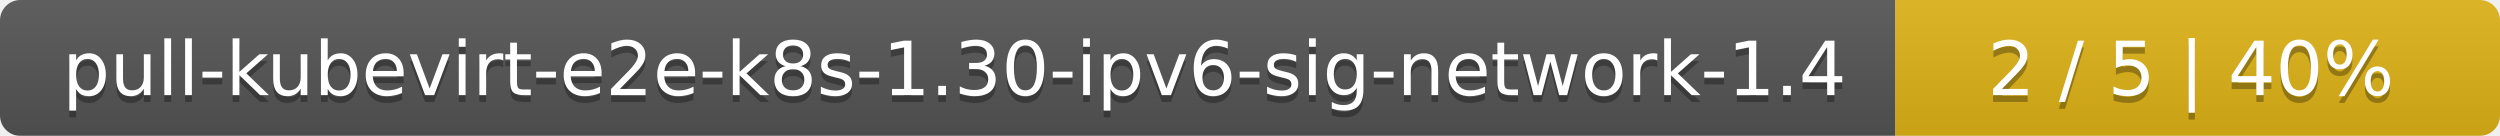
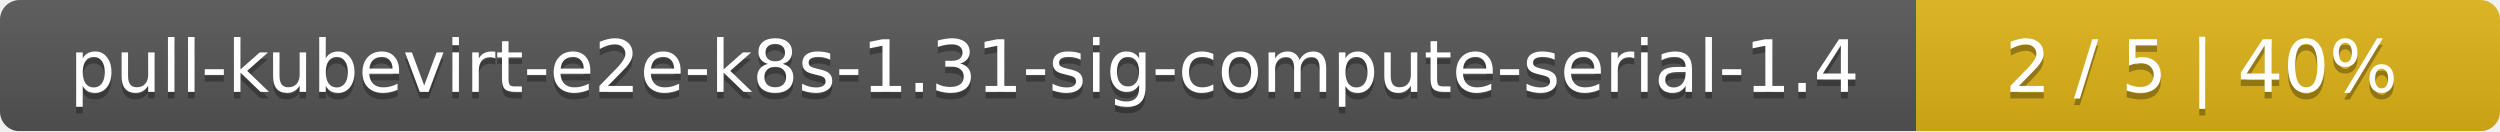
- <svg xmlns="http://www.w3.org/2000/svg" width="368" height="20">
+ <svg xmlns="http://www.w3.org/2000/svg" width="381" height="20">
  <linearGradient id="smooth" x2="0" y2="100%">
    <stop offset="0" stop-color="#bbb" stop-opacity=".1" />
    <stop offset="1" stop-opacity=".1" />
  </linearGradient>
  <mask id="round">
-     <rect width="368" height="20" rx="3" fill="#fff" />
+     <rect width="381" height="20" rx="3" fill="#fff" />
  </mask>
  <g mask="url(#round)">
-     <rect width="279" height="20" fill="#555" />
-     <rect x="279" width="89" height="20" fill="#dfb317" />
-     <rect width="368" height="20" fill="url(#smooth)" />
+     <rect width="292" height="20" fill="#555" />
+     <rect x="292" width="89" height="20" fill="#dfb317" />
+     <rect width="381" height="20" fill="url(#smooth)" />
  </g>
  <g fill="#fff" text-anchor="middle" font-family="DejaVu Sans,Verdana,Geneva,sans-serif" font-size="11">
-     <text x="140.5" y="15" fill="#010101" fill-opacity=".3">pull-kubevirt-e2e-k8s-1.30-ipv6-sig-network-1.4</text>
-     <text x="140.5" y="14">pull-kubevirt-e2e-k8s-1.30-ipv6-sig-network-1.4</text>
-     <text x="322.5" y="15" fill="#010101" fill-opacity=".3">2 / 5    |    40%</text>
-     <text x="322.5" y="14">2 / 5    |    40%</text>
+     <text x="147" y="15" fill="#010101" fill-opacity=".3">pull-kubevirt-e2e-k8s-1.31-sig-compute-serial-1.4</text>
+     <text x="147" y="14">pull-kubevirt-e2e-k8s-1.31-sig-compute-serial-1.4</text>
+     <text x="335.5" y="15" fill="#010101" fill-opacity=".3">2 / 5    |    40%</text>
+     <text x="335.5" y="14">2 / 5    |    40%</text>
  </g>
</svg>
